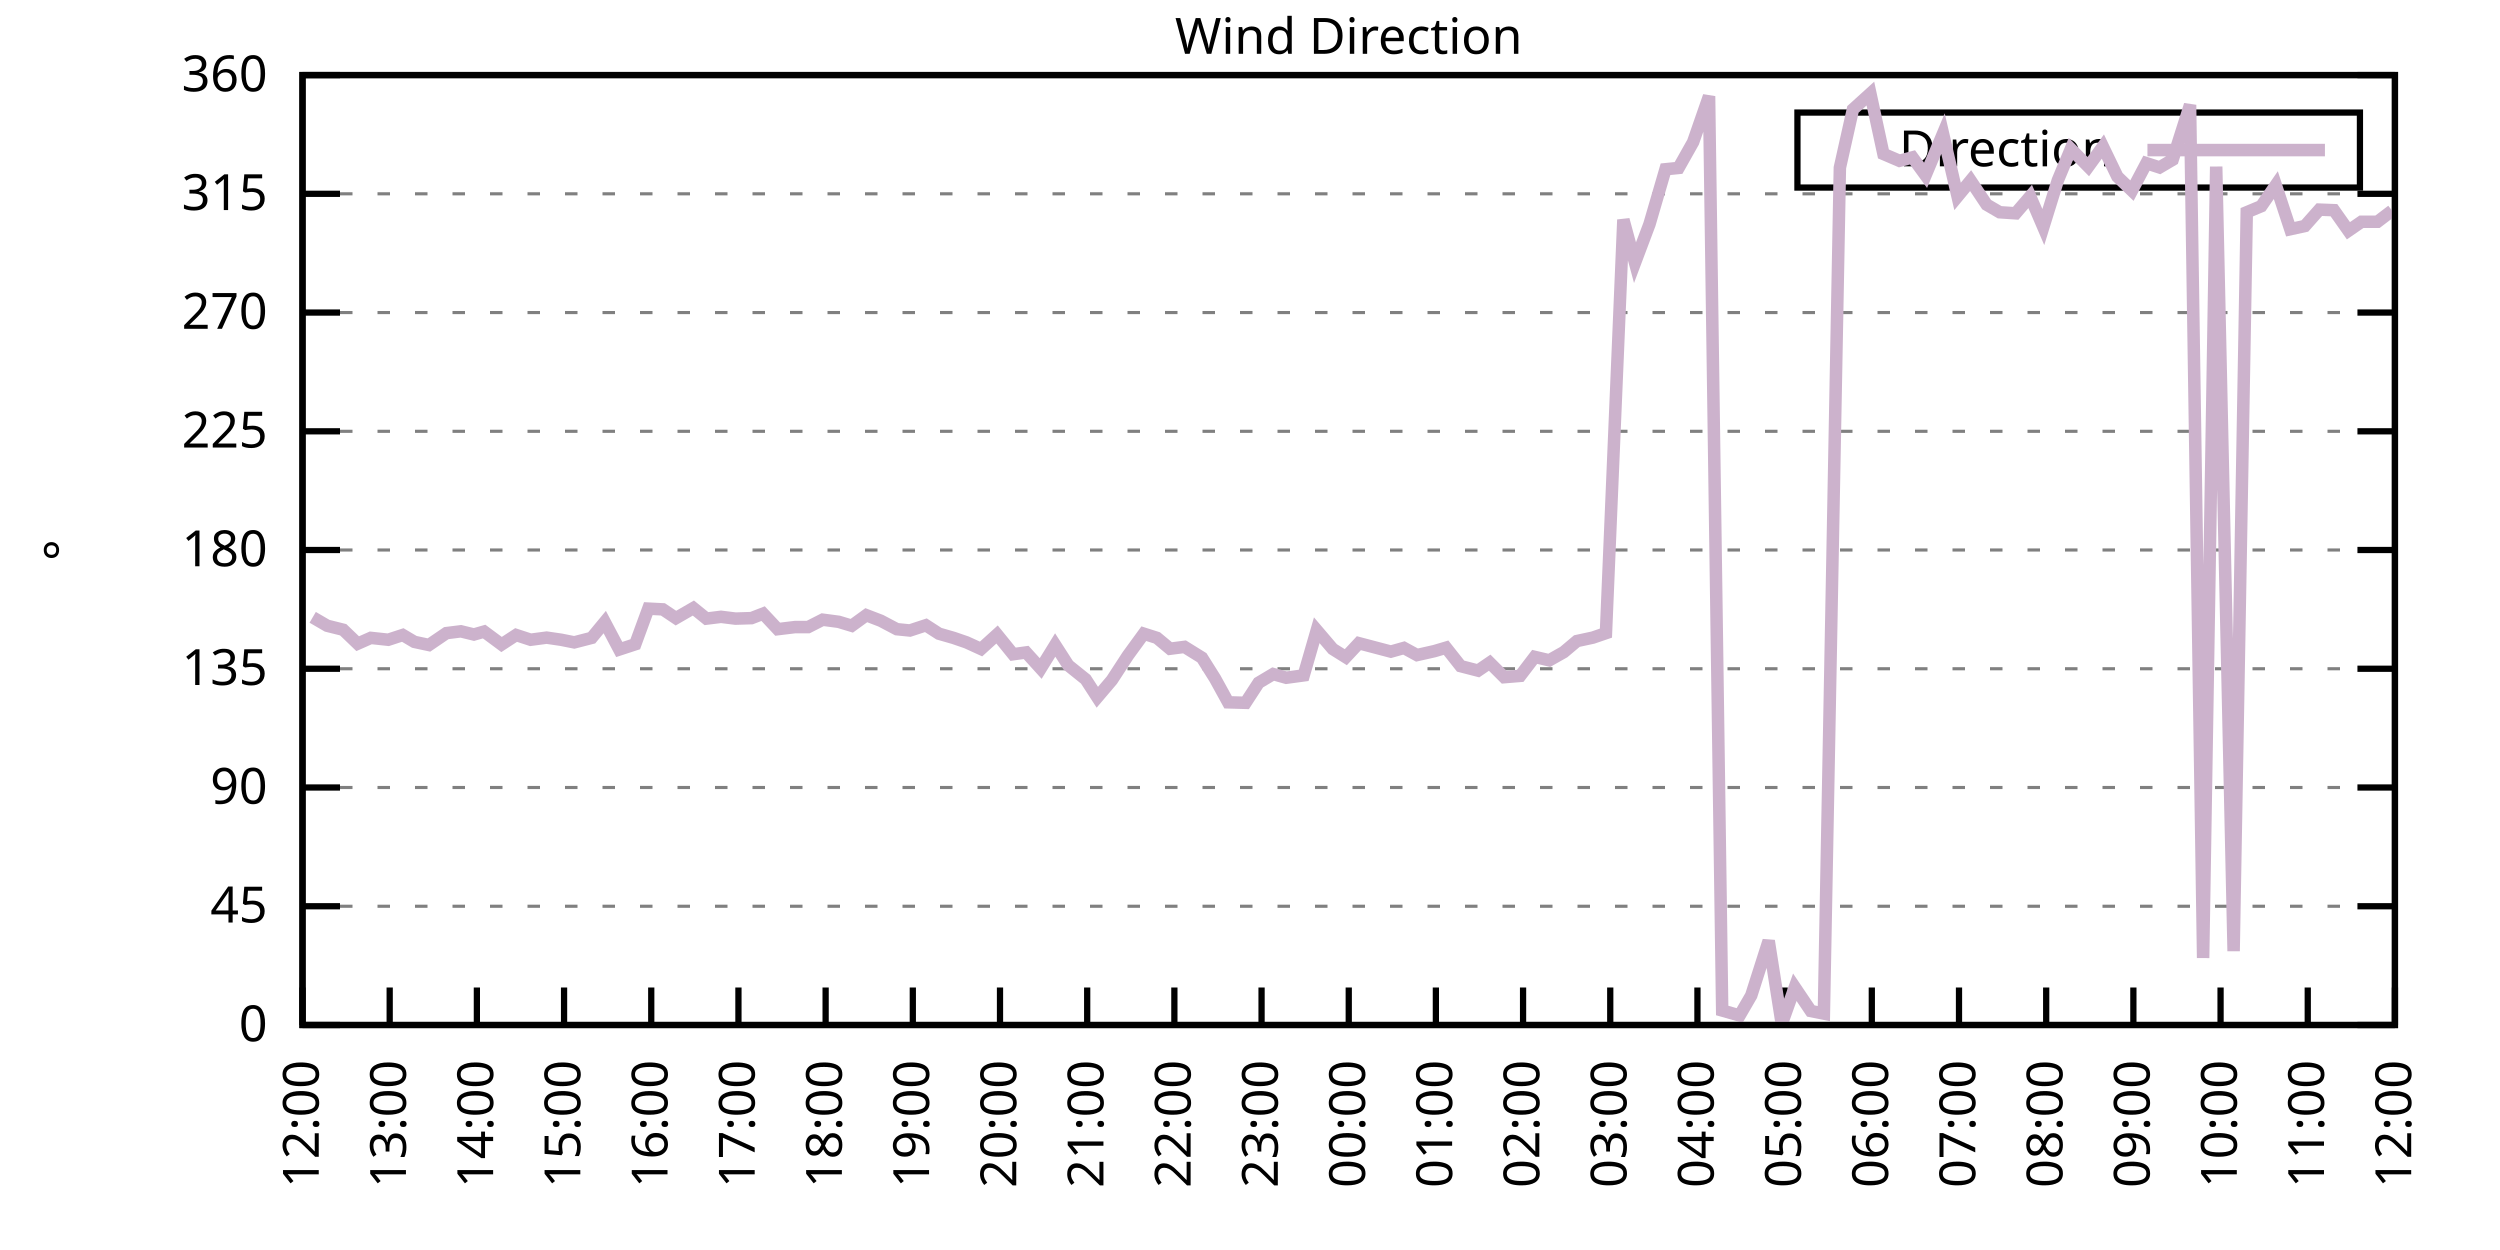
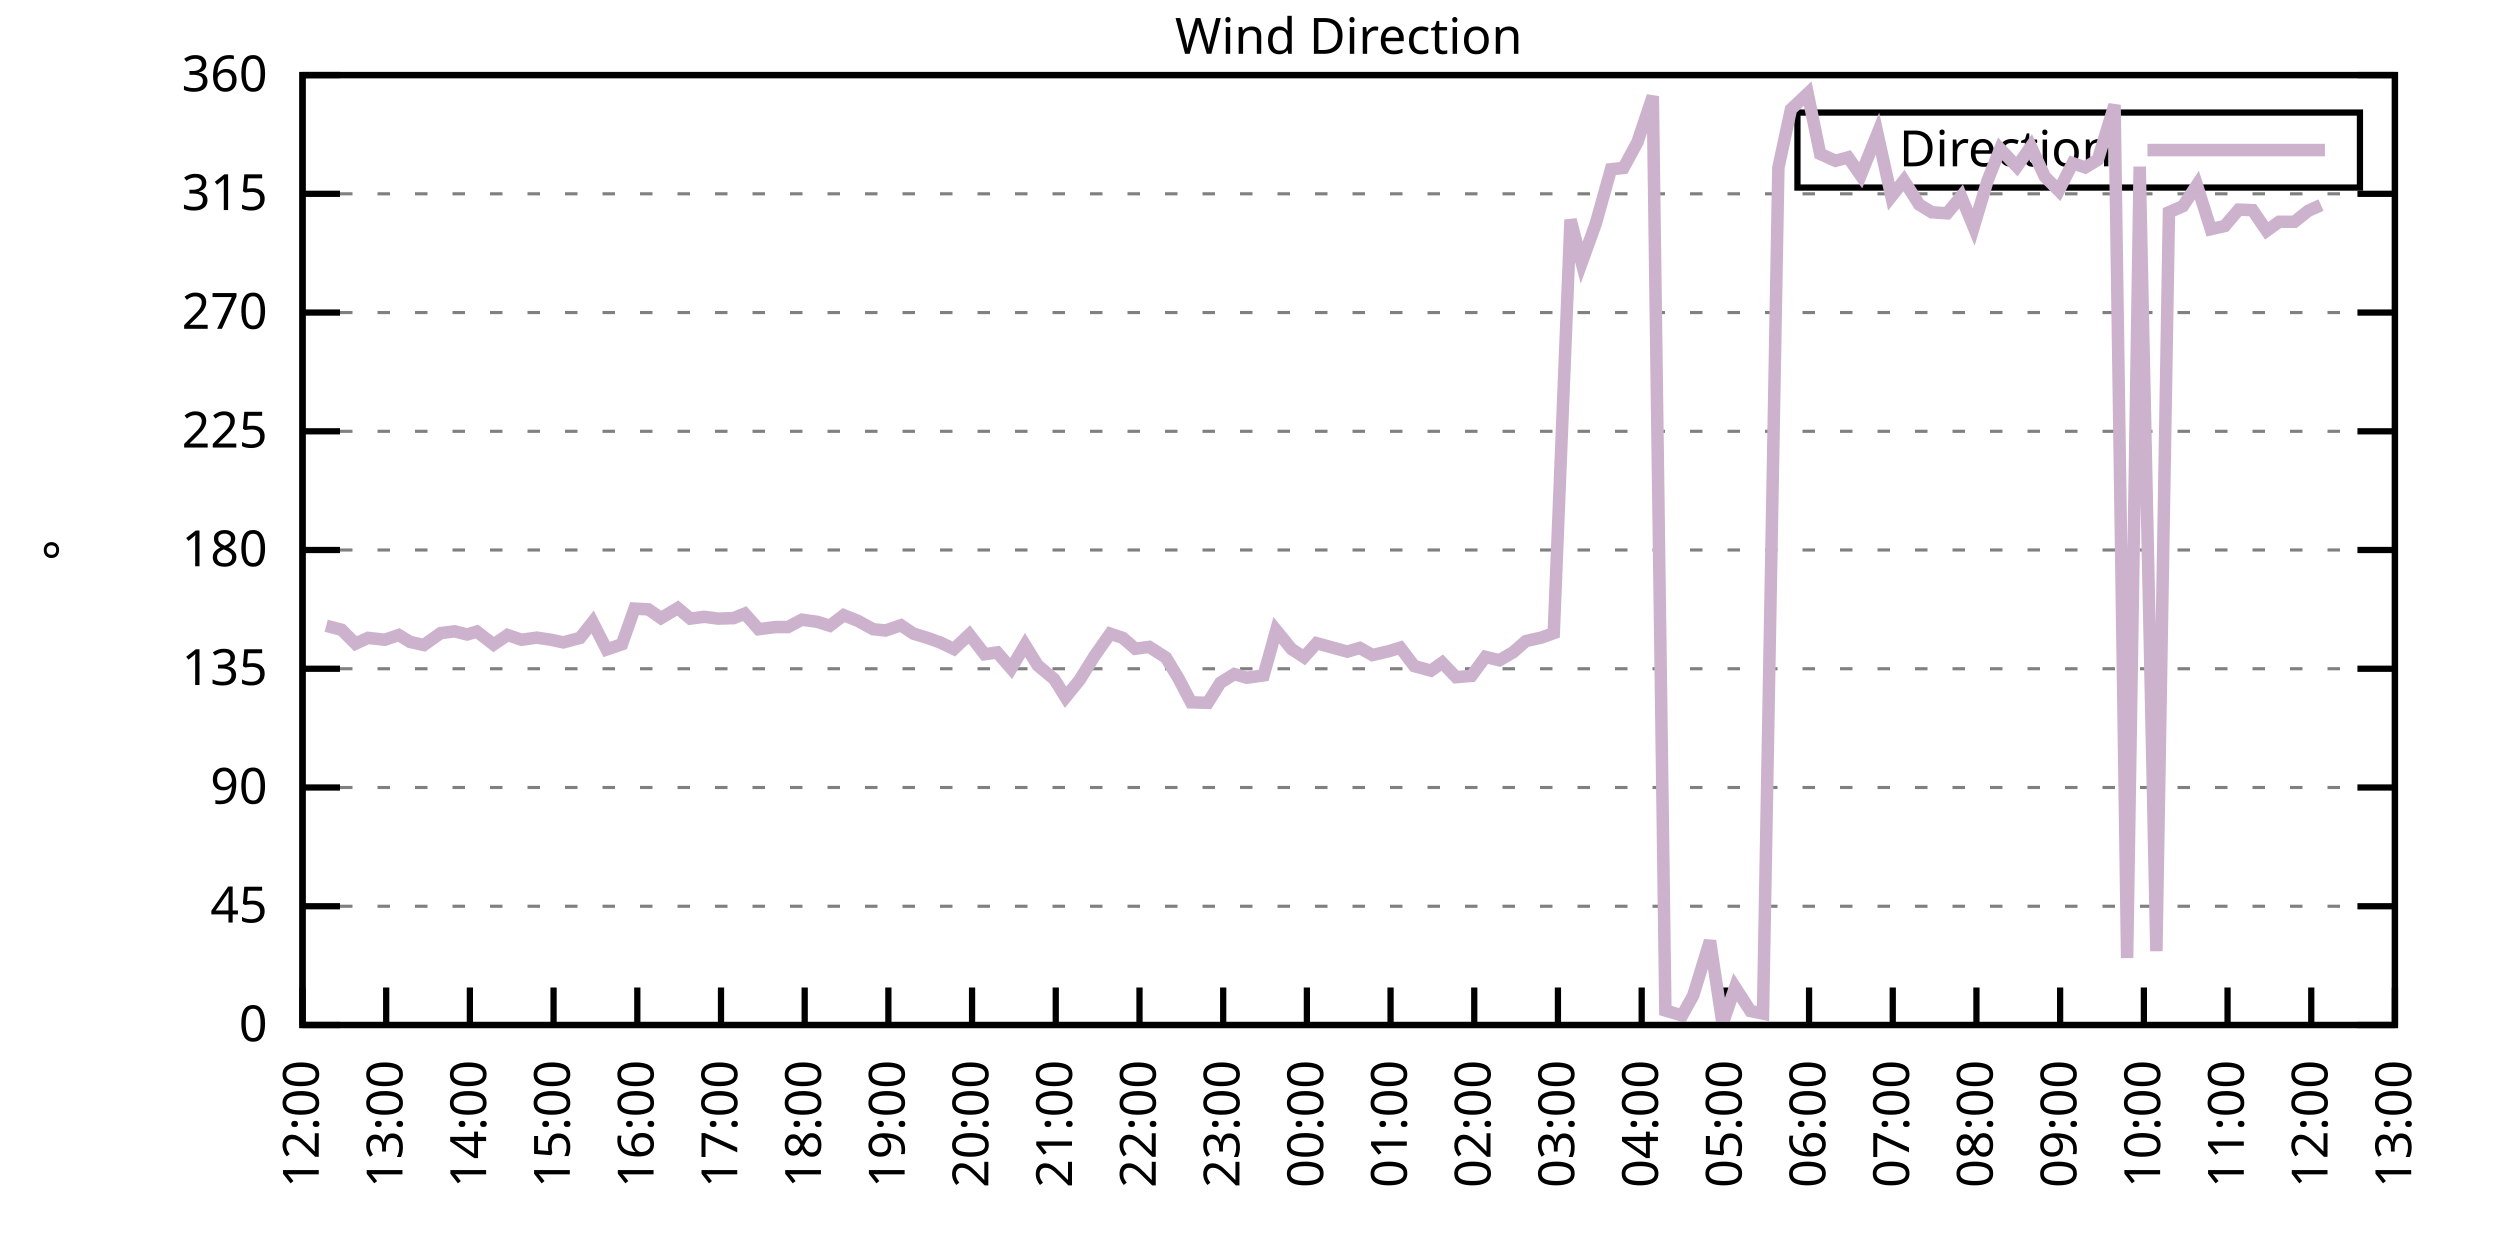
<svg xmlns="http://www.w3.org/2000/svg" xmlns:xlink="http://www.w3.org/1999/xlink" width="400" height="200" viewBox="0 0 400 200">
  <g id="gnuplot_canvas">
    <rect x="0" y="0" width="400" height="200" fill="none" />
    <defs>
      <circle id="gpDot" r="0.5" stroke-width="0.5" stroke="currentColor" />
      <path id="gpPt0" stroke-width="0.333" stroke="currentColor" d="M-1,0 h2 M0,-1 v2" />
      <path id="gpPt1" stroke-width="0.333" stroke="currentColor" d="M-1,-1 L1,1 M1,-1 L-1,1" />
      <path id="gpPt2" stroke-width="0.333" stroke="currentColor" d="M-1,0 L1,0 M0,-1 L0,1 M-1,-1 L1,1 M-1,1 L1,-1" />
      <rect id="gpPt3" stroke-width="0.333" stroke="currentColor" x="-1" y="-1" width="2" height="2" />
      <rect id="gpPt4" stroke-width="0.333" stroke="currentColor" fill="currentColor" x="-1" y="-1" width="2" height="2" />
      <circle id="gpPt5" stroke-width="0.333" stroke="currentColor" cx="0" cy="0" r="1" />
      <use xlink:href="#gpPt5" id="gpPt6" fill="currentColor" stroke="none" />
      <path id="gpPt7" stroke-width="0.333" stroke="currentColor" d="M0,-1.33 L-1.33,0.67 L1.33,0.67 z" />
      <use xlink:href="#gpPt7" id="gpPt8" fill="currentColor" stroke="none" />
      <use xlink:href="#gpPt7" id="gpPt9" stroke="currentColor" transform="rotate(180)" />
      <use xlink:href="#gpPt9" id="gpPt10" fill="currentColor" stroke="none" />
      <use xlink:href="#gpPt3" id="gpPt11" stroke="currentColor" transform="rotate(45)" />
      <use xlink:href="#gpPt11" id="gpPt12" fill="currentColor" stroke="none" />
      <path id="gpPt13" stroke-width="0.333" stroke="currentColor" d="M0,1.330 L1.265,0.411 L0.782,-1.067 L-0.782,-1.076 L-1.265,0.411 z" />
      <use xlink:href="#gpPt13" id="gpPt14" fill="currentColor" stroke="none" />
      <filter id="textbox" filterUnits="objectBoundingBox" x="0" y="0" height="1" width="1">
        <feFlood flood-color="white" flood-opacity="1" result="bgnd" />
        <feComposite in="SourceGraphic" in2="bgnd" operator="atop" />
      </filter>
      <filter id="greybox" filterUnits="objectBoundingBox" x="0" y="0" height="1" width="1">
        <feFlood flood-color="lightgrey" flood-opacity="1" result="grey" />
        <feComposite in="SourceGraphic" in2="grey" operator="atop" />
      </filter>
    </defs>
    <g fill="none" color="white" stroke="currentColor" stroke-width="1.00" stroke-linecap="butt" stroke-linejoin="miter">
</g>
    <g fill="none" color="black" stroke="currentColor" stroke-width="1.00" stroke-linecap="butt" stroke-linejoin="miter">
      <g stroke="none" shape-rendering="crispEdges">
        <polygon fill="rgb(255, 255, 255)" points="48.40,164.00 383.18,164.00 383.18,12.02 48.40,12.02 " />
      </g>
    </g>
    <g fill="none" color="black" stroke="currentColor" stroke-width="1.00" stroke-linecap="butt" stroke-linejoin="miter">
</g>
    <g fill="none" color="black" stroke="black" stroke-width="0.50" stroke-linecap="butt" stroke-linejoin="miter">
</g>
    <g fill="none" color="gray" stroke="currentColor" stroke-width="0.50" stroke-linecap="butt" stroke-linejoin="miter">
      <path stroke="gray" stroke-dasharray="2,4" class="gridline" d="M48.40,164.00 L383.19,164.00  " />
    </g>
    <g fill="none" color="gray" stroke="gray" stroke-width="1.00" stroke-linecap="butt" stroke-linejoin="miter">
</g>
    <g fill="none" color="black" stroke="currentColor" stroke-width="1.00" stroke-linecap="butt" stroke-linejoin="miter">
      <path stroke="black" d="M48.40,164.00 L54.40,164.00 M383.19,164.00 L377.19,164.00  " />
      <g transform="translate(42.80,166.60)" stroke="none" fill="black" font-family="Sans" font-size="8.00" text-anchor="end">
        <text>
          <tspan font-family="Sans"> 0</tspan>
        </text>
      </g>
    </g>
    <g fill="none" color="black" stroke="currentColor" stroke-width="1.00" stroke-linecap="butt" stroke-linejoin="miter">
</g>
    <g fill="none" color="black" stroke="black" stroke-width="0.50" stroke-linecap="butt" stroke-linejoin="miter">
</g>
    <g fill="none" color="gray" stroke="currentColor" stroke-width="0.50" stroke-linecap="butt" stroke-linejoin="miter">
      <path stroke="gray" stroke-dasharray="2,4" class="gridline" d="M48.40,145.00 L383.19,145.00  " />
    </g>
    <g fill="none" color="gray" stroke="gray" stroke-width="1.00" stroke-linecap="butt" stroke-linejoin="miter">
</g>
    <g fill="none" color="black" stroke="currentColor" stroke-width="1.00" stroke-linecap="butt" stroke-linejoin="miter">
      <path stroke="black" d="M48.40,145.00 L54.40,145.00 M383.19,145.00 L377.19,145.00  " />
      <g transform="translate(42.80,147.60)" stroke="none" fill="black" font-family="Sans" font-size="8.00" text-anchor="end">
        <text>
          <tspan font-family="Sans"> 45</tspan>
        </text>
      </g>
    </g>
    <g fill="none" color="black" stroke="currentColor" stroke-width="1.00" stroke-linecap="butt" stroke-linejoin="miter">
</g>
    <g fill="none" color="black" stroke="black" stroke-width="0.50" stroke-linecap="butt" stroke-linejoin="miter">
</g>
    <g fill="none" color="gray" stroke="currentColor" stroke-width="0.50" stroke-linecap="butt" stroke-linejoin="miter">
      <path stroke="gray" stroke-dasharray="2,4" class="gridline" d="M48.40,126.00 L383.19,126.00  " />
    </g>
    <g fill="none" color="gray" stroke="gray" stroke-width="1.00" stroke-linecap="butt" stroke-linejoin="miter">
</g>
    <g fill="none" color="black" stroke="currentColor" stroke-width="1.00" stroke-linecap="butt" stroke-linejoin="miter">
      <path stroke="black" d="M48.40,126.00 L54.40,126.00 M383.19,126.00 L377.19,126.00  " />
      <g transform="translate(42.80,128.60)" stroke="none" fill="black" font-family="Sans" font-size="8.00" text-anchor="end">
        <text>
          <tspan font-family="Sans"> 90</tspan>
        </text>
      </g>
    </g>
    <g fill="none" color="black" stroke="currentColor" stroke-width="1.00" stroke-linecap="butt" stroke-linejoin="miter">
</g>
    <g fill="none" color="black" stroke="black" stroke-width="0.50" stroke-linecap="butt" stroke-linejoin="miter">
</g>
    <g fill="none" color="gray" stroke="currentColor" stroke-width="0.50" stroke-linecap="butt" stroke-linejoin="miter">
      <path stroke="gray" stroke-dasharray="2,4" class="gridline" d="M48.40,107.00 L383.19,107.00  " />
    </g>
    <g fill="none" color="gray" stroke="gray" stroke-width="1.00" stroke-linecap="butt" stroke-linejoin="miter">
</g>
    <g fill="none" color="black" stroke="currentColor" stroke-width="1.00" stroke-linecap="butt" stroke-linejoin="miter">
      <path stroke="black" d="M48.40,107.00 L54.40,107.00 M383.19,107.00 L377.19,107.00  " />
      <g transform="translate(42.80,109.60)" stroke="none" fill="black" font-family="Sans" font-size="8.00" text-anchor="end">
        <text>
          <tspan font-family="Sans"> 135</tspan>
        </text>
      </g>
    </g>
    <g fill="none" color="black" stroke="currentColor" stroke-width="1.00" stroke-linecap="butt" stroke-linejoin="miter">
</g>
    <g fill="none" color="black" stroke="black" stroke-width="0.50" stroke-linecap="butt" stroke-linejoin="miter">
</g>
    <g fill="none" color="gray" stroke="currentColor" stroke-width="0.50" stroke-linecap="butt" stroke-linejoin="miter">
      <path stroke="gray" stroke-dasharray="2,4" class="gridline" d="M48.40,88.00 L383.19,88.00  " />
    </g>
    <g fill="none" color="gray" stroke="gray" stroke-width="1.00" stroke-linecap="butt" stroke-linejoin="miter">
</g>
    <g fill="none" color="black" stroke="currentColor" stroke-width="1.00" stroke-linecap="butt" stroke-linejoin="miter">
      <path stroke="black" d="M48.40,88.00 L54.40,88.00 M383.19,88.00 L377.19,88.00  " />
      <g transform="translate(42.80,90.60)" stroke="none" fill="black" font-family="Sans" font-size="8.00" text-anchor="end">
        <text>
          <tspan font-family="Sans"> 180</tspan>
        </text>
      </g>
    </g>
    <g fill="none" color="black" stroke="currentColor" stroke-width="1.00" stroke-linecap="butt" stroke-linejoin="miter">
</g>
    <g fill="none" color="black" stroke="black" stroke-width="0.50" stroke-linecap="butt" stroke-linejoin="miter">
</g>
    <g fill="none" color="gray" stroke="currentColor" stroke-width="0.50" stroke-linecap="butt" stroke-linejoin="miter">
      <path stroke="gray" stroke-dasharray="2,4" class="gridline" d="M48.40,69.01 L383.19,69.01  " />
    </g>
    <g fill="none" color="gray" stroke="gray" stroke-width="1.00" stroke-linecap="butt" stroke-linejoin="miter">
</g>
    <g fill="none" color="black" stroke="currentColor" stroke-width="1.00" stroke-linecap="butt" stroke-linejoin="miter">
      <path stroke="black" d="M48.40,69.01 L54.40,69.01 M383.19,69.01 L377.19,69.01  " />
      <g transform="translate(42.80,71.61)" stroke="none" fill="black" font-family="Sans" font-size="8.00" text-anchor="end">
        <text>
          <tspan font-family="Sans"> 225</tspan>
        </text>
      </g>
    </g>
    <g fill="none" color="black" stroke="currentColor" stroke-width="1.00" stroke-linecap="butt" stroke-linejoin="miter">
</g>
    <g fill="none" color="black" stroke="black" stroke-width="0.50" stroke-linecap="butt" stroke-linejoin="miter">
</g>
    <g fill="none" color="gray" stroke="currentColor" stroke-width="0.50" stroke-linecap="butt" stroke-linejoin="miter">
      <path stroke="gray" stroke-dasharray="2,4" class="gridline" d="M48.40,50.01 L383.19,50.01  " />
    </g>
    <g fill="none" color="gray" stroke="gray" stroke-width="1.00" stroke-linecap="butt" stroke-linejoin="miter">
</g>
    <g fill="none" color="black" stroke="currentColor" stroke-width="1.00" stroke-linecap="butt" stroke-linejoin="miter">
      <path stroke="black" d="M48.40,50.01 L54.40,50.01 M383.19,50.01 L377.19,50.01  " />
      <g transform="translate(42.80,52.61)" stroke="none" fill="black" font-family="Sans" font-size="8.00" text-anchor="end">
        <text>
          <tspan font-family="Sans"> 270</tspan>
        </text>
      </g>
    </g>
    <g fill="none" color="black" stroke="currentColor" stroke-width="1.00" stroke-linecap="butt" stroke-linejoin="miter">
</g>
    <g fill="none" color="black" stroke="black" stroke-width="0.50" stroke-linecap="butt" stroke-linejoin="miter">
</g>
    <g fill="none" color="gray" stroke="currentColor" stroke-width="0.50" stroke-linecap="butt" stroke-linejoin="miter">
      <path stroke="gray" stroke-dasharray="2,4" class="gridline" d="M48.40,31.01 L383.19,31.01  " />
    </g>
    <g fill="none" color="gray" stroke="gray" stroke-width="1.00" stroke-linecap="butt" stroke-linejoin="miter">
</g>
    <g fill="none" color="black" stroke="currentColor" stroke-width="1.00" stroke-linecap="butt" stroke-linejoin="miter">
      <path stroke="black" d="M48.40,31.01 L54.40,31.01 M383.19,31.01 L377.19,31.01  " />
      <g transform="translate(42.80,33.61)" stroke="none" fill="black" font-family="Sans" font-size="8.00" text-anchor="end">
        <text>
          <tspan font-family="Sans"> 315</tspan>
        </text>
      </g>
    </g>
    <g fill="none" color="black" stroke="currentColor" stroke-width="1.00" stroke-linecap="butt" stroke-linejoin="miter">
</g>
    <g fill="none" color="black" stroke="black" stroke-width="0.50" stroke-linecap="butt" stroke-linejoin="miter">
</g>
    <g fill="none" color="gray" stroke="currentColor" stroke-width="0.50" stroke-linecap="butt" stroke-linejoin="miter">
      <path stroke="gray" stroke-dasharray="2,4" class="gridline" d="M48.40,12.01 L383.19,12.01  " />
    </g>
    <g fill="none" color="gray" stroke="gray" stroke-width="1.00" stroke-linecap="butt" stroke-linejoin="miter">
</g>
    <g fill="none" color="black" stroke="currentColor" stroke-width="1.00" stroke-linecap="butt" stroke-linejoin="miter">
      <path stroke="black" d="M48.40,12.01 L54.40,12.01 M383.19,12.01 L377.19,12.01  " />
      <g transform="translate(42.80,14.61)" stroke="none" fill="black" font-family="Sans" font-size="8.00" text-anchor="end">
        <text>
          <tspan font-family="Sans"> 360</tspan>
        </text>
      </g>
    </g>
    <g fill="none" color="black" stroke="currentColor" stroke-width="1.00" stroke-linecap="butt" stroke-linejoin="miter">
      <path stroke="black" d="M48.40,164.00 L48.40,158.00  " />
      <g transform="translate(51.00,169.60) rotate(270.00)" stroke="none" fill="black" font-family="Sans" font-size="8.00" text-anchor="end">
        <text>
          <tspan font-family="Sans">12:00</tspan>
        </text>
      </g>
    </g>
    <g fill="none" color="black" stroke="currentColor" stroke-width="1.00" stroke-linecap="butt" stroke-linejoin="miter">
-       <path stroke="black" d="M62.35,164.00 L62.35,158.00  " />
-       <g transform="translate(64.95,169.60) rotate(270.00)" stroke="none" fill="black" font-family="Sans" font-size="8.00" text-anchor="end">
+       <path stroke="black" d="M61.79,164.00 L61.79,158.00  " />
+       <g transform="translate(64.39,169.60) rotate(270.00)" stroke="none" fill="black" font-family="Sans" font-size="8.00" text-anchor="end">
        <text>
          <tspan font-family="Sans">13:00</tspan>
        </text>
      </g>
    </g>
    <g fill="none" color="black" stroke="currentColor" stroke-width="1.00" stroke-linecap="butt" stroke-linejoin="miter">
-       <path stroke="black" d="M76.30,164.00 L76.30,158.00  " />
-       <g transform="translate(78.90,169.60) rotate(270.00)" stroke="none" fill="black" font-family="Sans" font-size="8.00" text-anchor="end">
+       <path stroke="black" d="M75.18,164.00 L75.18,158.00  " />
+       <g transform="translate(77.78,169.60) rotate(270.00)" stroke="none" fill="black" font-family="Sans" font-size="8.00" text-anchor="end">
        <text>
          <tspan font-family="Sans">14:00</tspan>
        </text>
      </g>
    </g>
    <g fill="none" color="black" stroke="currentColor" stroke-width="1.00" stroke-linecap="butt" stroke-linejoin="miter">
-       <path stroke="black" d="M90.25,164.00 L90.25,158.00  " />
-       <g transform="translate(92.85,169.60) rotate(270.00)" stroke="none" fill="black" font-family="Sans" font-size="8.00" text-anchor="end">
+       <path stroke="black" d="M88.57,164.00 L88.57,158.00  " />
+       <g transform="translate(91.17,169.60) rotate(270.00)" stroke="none" fill="black" font-family="Sans" font-size="8.00" text-anchor="end">
        <text>
          <tspan font-family="Sans">15:00</tspan>
        </text>
      </g>
    </g>
    <g fill="none" color="black" stroke="currentColor" stroke-width="1.00" stroke-linecap="butt" stroke-linejoin="miter">
-       <path stroke="black" d="M104.20,164.00 L104.20,158.00  " />
-       <g transform="translate(106.80,169.60) rotate(270.00)" stroke="none" fill="black" font-family="Sans" font-size="8.00" text-anchor="end">
+       <path stroke="black" d="M101.97,164.00 L101.97,158.00  " />
+       <g transform="translate(104.57,169.60) rotate(270.00)" stroke="none" fill="black" font-family="Sans" font-size="8.00" text-anchor="end">
        <text>
          <tspan font-family="Sans">16:00</tspan>
        </text>
      </g>
    </g>
    <g fill="none" color="black" stroke="currentColor" stroke-width="1.00" stroke-linecap="butt" stroke-linejoin="miter">
-       <path stroke="black" d="M118.15,164.00 L118.15,158.00  " />
-       <g transform="translate(120.75,169.60) rotate(270.00)" stroke="none" fill="black" font-family="Sans" font-size="8.00" text-anchor="end">
+       <path stroke="black" d="M115.36,164.00 L115.36,158.00  " />
+       <g transform="translate(117.96,169.60) rotate(270.00)" stroke="none" fill="black" font-family="Sans" font-size="8.00" text-anchor="end">
        <text>
          <tspan font-family="Sans">17:00</tspan>
        </text>
      </g>
    </g>
    <g fill="none" color="black" stroke="currentColor" stroke-width="1.00" stroke-linecap="butt" stroke-linejoin="miter">
-       <path stroke="black" d="M132.10,164.00 L132.10,158.00  " />
-       <g transform="translate(134.70,169.60) rotate(270.00)" stroke="none" fill="black" font-family="Sans" font-size="8.00" text-anchor="end">
+       <path stroke="black" d="M128.75,164.00 L128.75,158.00  " />
+       <g transform="translate(131.35,169.60) rotate(270.00)" stroke="none" fill="black" font-family="Sans" font-size="8.00" text-anchor="end">
        <text>
          <tspan font-family="Sans">18:00</tspan>
        </text>
      </g>
    </g>
    <g fill="none" color="black" stroke="currentColor" stroke-width="1.00" stroke-linecap="butt" stroke-linejoin="miter">
-       <path stroke="black" d="M146.05,164.00 L146.05,158.00  " />
-       <g transform="translate(148.65,169.60) rotate(270.00)" stroke="none" fill="black" font-family="Sans" font-size="8.00" text-anchor="end">
+       <path stroke="black" d="M142.14,164.00 L142.14,158.00  " />
+       <g transform="translate(144.74,169.60) rotate(270.00)" stroke="none" fill="black" font-family="Sans" font-size="8.00" text-anchor="end">
        <text>
          <tspan font-family="Sans">19:00</tspan>
        </text>
      </g>
    </g>
    <g fill="none" color="black" stroke="currentColor" stroke-width="1.00" stroke-linecap="butt" stroke-linejoin="miter">
-       <path stroke="black" d="M160.00,164.00 L160.00,158.00  " />
-       <g transform="translate(162.60,169.60) rotate(270.00)" stroke="none" fill="black" font-family="Sans" font-size="8.00" text-anchor="end">
+       <path stroke="black" d="M155.53,164.00 L155.53,158.00  " />
+       <g transform="translate(158.13,169.60) rotate(270.00)" stroke="none" fill="black" font-family="Sans" font-size="8.00" text-anchor="end">
        <text>
          <tspan font-family="Sans">20:00</tspan>
        </text>
      </g>
    </g>
    <g fill="none" color="black" stroke="currentColor" stroke-width="1.00" stroke-linecap="butt" stroke-linejoin="miter">
-       <path stroke="black" d="M173.95,164.00 L173.95,158.00  " />
-       <g transform="translate(176.55,169.60) rotate(270.00)" stroke="none" fill="black" font-family="Sans" font-size="8.00" text-anchor="end">
+       <path stroke="black" d="M168.92,164.00 L168.92,158.00  " />
+       <g transform="translate(171.52,169.60) rotate(270.00)" stroke="none" fill="black" font-family="Sans" font-size="8.00" text-anchor="end">
        <text>
          <tspan font-family="Sans">21:00</tspan>
        </text>
      </g>
    </g>
    <g fill="none" color="black" stroke="currentColor" stroke-width="1.00" stroke-linecap="butt" stroke-linejoin="miter">
-       <path stroke="black" d="M187.90,164.00 L187.90,158.00  " />
-       <g transform="translate(190.50,169.60) rotate(270.00)" stroke="none" fill="black" font-family="Sans" font-size="8.00" text-anchor="end">
+       <path stroke="black" d="M182.32,164.00 L182.32,158.00  " />
+       <g transform="translate(184.92,169.60) rotate(270.00)" stroke="none" fill="black" font-family="Sans" font-size="8.00" text-anchor="end">
        <text>
          <tspan font-family="Sans">22:00</tspan>
        </text>
      </g>
    </g>
    <g fill="none" color="black" stroke="currentColor" stroke-width="1.00" stroke-linecap="butt" stroke-linejoin="miter">
-       <path stroke="black" d="M201.85,164.00 L201.85,158.00  " />
-       <g transform="translate(204.45,169.60) rotate(270.00)" stroke="none" fill="black" font-family="Sans" font-size="8.00" text-anchor="end">
+       <path stroke="black" d="M195.71,164.00 L195.71,158.00  " />
+       <g transform="translate(198.31,169.60) rotate(270.00)" stroke="none" fill="black" font-family="Sans" font-size="8.00" text-anchor="end">
        <text>
          <tspan font-family="Sans">23:00</tspan>
        </text>
      </g>
    </g>
    <g fill="none" color="black" stroke="currentColor" stroke-width="1.00" stroke-linecap="butt" stroke-linejoin="miter">
-       <path stroke="black" d="M215.80,164.00 L215.80,158.00  " />
-       <g transform="translate(218.40,169.60) rotate(270.00)" stroke="none" fill="black" font-family="Sans" font-size="8.00" text-anchor="end">
+       <path stroke="black" d="M209.10,164.00 L209.10,158.00  " />
+       <g transform="translate(211.70,169.60) rotate(270.00)" stroke="none" fill="black" font-family="Sans" font-size="8.00" text-anchor="end">
        <text>
          <tspan font-family="Sans">00:00</tspan>
        </text>
      </g>
    </g>
    <g fill="none" color="black" stroke="currentColor" stroke-width="1.00" stroke-linecap="butt" stroke-linejoin="miter">
-       <path stroke="black" d="M229.74,164.00 L229.74,158.00  " />
-       <g transform="translate(232.34,169.60) rotate(270.00)" stroke="none" fill="black" font-family="Sans" font-size="8.00" text-anchor="end">
+       <path stroke="black" d="M222.49,164.00 L222.49,158.00  " />
+       <g transform="translate(225.09,169.60) rotate(270.00)" stroke="none" fill="black" font-family="Sans" font-size="8.00" text-anchor="end">
        <text>
          <tspan font-family="Sans">01:00</tspan>
        </text>
      </g>
    </g>
    <g fill="none" color="black" stroke="currentColor" stroke-width="1.00" stroke-linecap="butt" stroke-linejoin="miter">
-       <path stroke="black" d="M243.69,164.00 L243.69,158.00  " />
-       <g transform="translate(246.29,169.60) rotate(270.00)" stroke="none" fill="black" font-family="Sans" font-size="8.00" text-anchor="end">
+       <path stroke="black" d="M235.88,164.00 L235.88,158.00  " />
+       <g transform="translate(238.48,169.60) rotate(270.00)" stroke="none" fill="black" font-family="Sans" font-size="8.00" text-anchor="end">
        <text>
          <tspan font-family="Sans">02:00</tspan>
        </text>
      </g>
    </g>
    <g fill="none" color="black" stroke="currentColor" stroke-width="1.00" stroke-linecap="butt" stroke-linejoin="miter">
-       <path stroke="black" d="M257.64,164.00 L257.64,158.00  " />
-       <g transform="translate(260.24,169.60) rotate(270.00)" stroke="none" fill="black" font-family="Sans" font-size="8.00" text-anchor="end">
+       <path stroke="black" d="M249.27,164.00 L249.27,158.00  " />
+       <g transform="translate(251.87,169.60) rotate(270.00)" stroke="none" fill="black" font-family="Sans" font-size="8.00" text-anchor="end">
        <text>
          <tspan font-family="Sans">03:00</tspan>
        </text>
      </g>
    </g>
    <g fill="none" color="black" stroke="currentColor" stroke-width="1.00" stroke-linecap="butt" stroke-linejoin="miter">
-       <path stroke="black" d="M271.59,164.00 L271.59,158.00  " />
-       <g transform="translate(274.19,169.60) rotate(270.00)" stroke="none" fill="black" font-family="Sans" font-size="8.00" text-anchor="end">
+       <path stroke="black" d="M262.67,164.00 L262.67,158.00  " />
+       <g transform="translate(265.27,169.60) rotate(270.00)" stroke="none" fill="black" font-family="Sans" font-size="8.00" text-anchor="end">
        <text>
          <tspan font-family="Sans">04:00</tspan>
        </text>
      </g>
    </g>
    <g fill="none" color="black" stroke="currentColor" stroke-width="1.00" stroke-linecap="butt" stroke-linejoin="miter">
-       <path stroke="black" d="M285.54,164.00 L285.54,158.00  " />
-       <g transform="translate(288.14,169.60) rotate(270.00)" stroke="none" fill="black" font-family="Sans" font-size="8.00" text-anchor="end">
+       <path stroke="black" d="M276.06,164.00 L276.06,158.00  " />
+       <g transform="translate(278.66,169.60) rotate(270.00)" stroke="none" fill="black" font-family="Sans" font-size="8.00" text-anchor="end">
        <text>
          <tspan font-family="Sans">05:00</tspan>
        </text>
      </g>
    </g>
    <g fill="none" color="black" stroke="currentColor" stroke-width="1.00" stroke-linecap="butt" stroke-linejoin="miter">
-       <path stroke="black" d="M299.49,164.00 L299.49,158.00  " />
-       <g transform="translate(302.09,169.60) rotate(270.00)" stroke="none" fill="black" font-family="Sans" font-size="8.00" text-anchor="end">
+       <path stroke="black" d="M289.45,164.00 L289.45,158.00  " />
+       <g transform="translate(292.05,169.60) rotate(270.00)" stroke="none" fill="black" font-family="Sans" font-size="8.00" text-anchor="end">
        <text>
          <tspan font-family="Sans">06:00</tspan>
        </text>
      </g>
    </g>
    <g fill="none" color="black" stroke="currentColor" stroke-width="1.00" stroke-linecap="butt" stroke-linejoin="miter">
-       <path stroke="black" d="M313.44,164.00 L313.44,158.00  " />
-       <g transform="translate(316.04,169.60) rotate(270.00)" stroke="none" fill="black" font-family="Sans" font-size="8.00" text-anchor="end">
+       <path stroke="black" d="M302.84,164.00 L302.84,158.00  " />
+       <g transform="translate(305.44,169.60) rotate(270.00)" stroke="none" fill="black" font-family="Sans" font-size="8.00" text-anchor="end">
        <text>
          <tspan font-family="Sans">07:00</tspan>
        </text>
      </g>
    </g>
    <g fill="none" color="black" stroke="currentColor" stroke-width="1.00" stroke-linecap="butt" stroke-linejoin="miter">
-       <path stroke="black" d="M327.39,164.00 L327.39,158.00  " />
-       <g transform="translate(329.99,169.60) rotate(270.00)" stroke="none" fill="black" font-family="Sans" font-size="8.00" text-anchor="end">
+       <path stroke="black" d="M316.23,164.00 L316.23,158.00  " />
+       <g transform="translate(318.83,169.60) rotate(270.00)" stroke="none" fill="black" font-family="Sans" font-size="8.00" text-anchor="end">
        <text>
          <tspan font-family="Sans">08:00</tspan>
        </text>
      </g>
    </g>
    <g fill="none" color="black" stroke="currentColor" stroke-width="1.00" stroke-linecap="butt" stroke-linejoin="miter">
-       <path stroke="black" d="M341.34,164.00 L341.34,158.00  " />
-       <g transform="translate(343.94,169.60) rotate(270.00)" stroke="none" fill="black" font-family="Sans" font-size="8.00" text-anchor="end">
+       <path stroke="black" d="M329.62,164.00 L329.62,158.00  " />
+       <g transform="translate(332.22,169.60) rotate(270.00)" stroke="none" fill="black" font-family="Sans" font-size="8.00" text-anchor="end">
        <text>
          <tspan font-family="Sans">09:00</tspan>
        </text>
      </g>
    </g>
    <g fill="none" color="black" stroke="currentColor" stroke-width="1.00" stroke-linecap="butt" stroke-linejoin="miter">
-       <path stroke="black" d="M355.29,164.00 L355.29,158.00  " />
-       <g transform="translate(357.89,169.60) rotate(270.00)" stroke="none" fill="black" font-family="Sans" font-size="8.00" text-anchor="end">
+       <path stroke="black" d="M343.02,164.00 L343.02,158.00  " />
+       <g transform="translate(345.62,169.60) rotate(270.00)" stroke="none" fill="black" font-family="Sans" font-size="8.00" text-anchor="end">
        <text>
          <tspan font-family="Sans">10:00</tspan>
        </text>
      </g>
    </g>
    <g fill="none" color="black" stroke="currentColor" stroke-width="1.00" stroke-linecap="butt" stroke-linejoin="miter">
-       <path stroke="black" d="M369.24,164.00 L369.24,158.00  " />
-       <g transform="translate(371.84,169.60) rotate(270.00)" stroke="none" fill="black" font-family="Sans" font-size="8.00" text-anchor="end">
+       <path stroke="black" d="M356.41,164.00 L356.41,158.00  " />
+       <g transform="translate(359.01,169.60) rotate(270.00)" stroke="none" fill="black" font-family="Sans" font-size="8.00" text-anchor="end">
        <text>
          <tspan font-family="Sans">11:00</tspan>
+         </text>
+       </g>
+     </g>
+     <g fill="none" color="black" stroke="currentColor" stroke-width="1.00" stroke-linecap="butt" stroke-linejoin="miter">
+       <path stroke="black" d="M369.80,164.00 L369.80,158.00  " />
+       <g transform="translate(372.40,169.60) rotate(270.00)" stroke="none" fill="black" font-family="Sans" font-size="8.00" text-anchor="end">
+         <text>
+           <tspan font-family="Sans">12:00</tspan>
        </text>
      </g>
    </g>
    <g fill="none" color="black" stroke="currentColor" stroke-width="1.00" stroke-linecap="butt" stroke-linejoin="miter">
      <path stroke="black" d="M383.19,164.00 L383.19,158.00  " />
      <g transform="translate(385.79,169.60) rotate(270.00)" stroke="none" fill="black" font-family="Sans" font-size="8.00" text-anchor="end">
        <text>
-           <tspan font-family="Sans">12:00</tspan>
+           <tspan font-family="Sans">13:00</tspan>
        </text>
      </g>
    </g>
    <g fill="none" color="black" stroke="currentColor" stroke-width="1.00" stroke-linecap="butt" stroke-linejoin="miter">
</g>
    <g fill="none" color="black" stroke="currentColor" stroke-width="1.00" stroke-linecap="butt" stroke-linejoin="miter">
      <path stroke="black" d="M48.40,12.01 L48.40,164.00 L383.19,164.00 L383.19,12.01 L48.40,12.01 Z  " />
    </g>
    <g fill="none" color="black" stroke="currentColor" stroke-width="1.00" stroke-linecap="butt" stroke-linejoin="miter">
</g>
    <g fill="none" color="black" stroke="currentColor" stroke-width="1.00" stroke-linecap="butt" stroke-linejoin="miter">
      <path stroke="black" d="M287.59,30.01 L287.59,18.01 L377.59,18.01 L377.59,30.01 L287.59,30.01 Z  " />
    </g>
    <g id="Wind_direction_plot_1">
      <g fill="none" color="white" stroke="black" stroke-width="2.00" stroke-linecap="butt" stroke-linejoin="miter">
</g>
      <g fill="none" color="black" stroke="currentColor" stroke-width="2.00" stroke-linecap="butt" stroke-linejoin="miter">
        <g transform="translate(337.99,26.61)" stroke="none" fill="black" font-family="Sans" font-size="8.00" text-anchor="end">
          <text>
            <tspan font-family="Sans">Direction</tspan>
          </text>
        </g>
      </g>
      <g fill="none" color="black" stroke="currentColor" stroke-width="2.00" stroke-linecap="butt" stroke-linejoin="miter">
-         <path stroke="rgb(204, 178, 204)" d="M343.59,24.01 L371.99,24.01 M50.03,98.77 L52.35,100.12 L54.91,100.76 L57.23,102.99 L59.33,102.06 L62.12,102.36   L64.44,101.60 L66.30,102.70 L68.63,103.20 L71.42,101.30 L73.74,101.01 L75.83,101.52 L77.46,101.05 L80.25,103.12   L82.58,101.60 L84.90,102.36 L87.46,102.02 L89.78,102.36 L91.88,102.78 L94.67,102.06 L96.76,99.53 L99.08,103.92   L101.64,103.08 L103.73,97.38 L106.06,97.50 L108.15,98.90 L110.94,97.29 L113.03,98.98 L115.36,98.69 L117.68,98.98   L120.24,98.90 L122.10,98.18 L124.43,100.67 L127.22,100.33 L129.31,100.33 L131.63,99.15 L134.19,99.49 L136.28,100.12   L138.61,98.43 L140.93,99.32 L143.49,100.67 L145.58,100.88 L148.14,100.04 L150.23,101.39 L152.56,102.06 L154.65,102.78   L156.97,103.84 L159.53,101.52 L162.09,104.68 L164.18,104.39 L166.51,106.96 L168.83,103.20 L170.92,106.45 L173.71,108.69   L175.57,111.56 L177.90,108.82 L180.46,104.89 L183.01,101.39 L185.11,102.06 L187.20,103.80 L189.52,103.50 L192.31,105.23   L194.41,108.57 L196.50,112.37 L199.29,112.45 L201.38,109.24 L203.71,107.85 L205.80,108.44 L208.59,108.06 L210.68,100.84   L213.24,103.84 L215.33,105.15 L217.42,102.91 L222.54,104.26 L224.63,103.67 L226.72,104.81 L229.51,104.18 L231.37,103.63   L233.70,106.58 L236.49,107.30 L238.35,106.03 L240.67,108.35 L243.23,108.14 L245.55,105.10 L247.88,105.65 L250.20,104.34   L252.30,102.57 L254.85,102.02 L256.95,101.30 L259.74,35.15 L261.60,42.03 L263.92,35.86 L266.48,27.08 L268.57,26.87   L270.90,22.73 L273.45,15.39 L275.55,161.68 L278.34,162.48 L280.20,159.27 L282.99,150.53 L285.08,163.83 L287.17,157.96   L289.73,161.76 L291.82,162.18 L294.38,26.83 L296.47,17.50 L299.26,14.97 L301.35,24.63 L303.91,25.73 L306.00,25.18   L308.09,28.05 L310.88,21.38 L313.21,31.43 L315.30,28.90 L317.86,32.74 L319.95,33.96 L322.51,34.13 L324.83,31.43   L326.93,36.33 L329.25,28.86 L331.34,23.83 L334.13,26.66 L336.46,23.45 L338.78,28.26 L341.11,30.50 L343.43,26.11   L345.53,26.79 L347.62,25.56 L350.41,16.78 L352.50,153.28 L354.59,26.66 L357.38,152.18 L359.48,33.96 L361.80,32.99   L364.13,29.62 L366.45,36.67 L368.78,36.16 L371.10,33.54 L373.43,33.63 L375.75,36.92 L377.84,35.48 L380.40,35.48   L382.73,33.71  " />
+         <path stroke="rgb(204, 178, 204)" d="M343.59,24.01 L371.99,24.01 M52.19,100.12 L54.65,100.76 L56.88,102.99 L58.89,102.06 L61.57,102.36 L63.80,101.60   L65.59,102.70 L67.82,103.20 L70.50,101.30 L72.73,101.01 L74.74,101.52 L76.30,101.05 L78.98,103.12 L81.21,101.60   L83.44,102.36 L85.90,102.02 L88.13,102.36 L90.14,102.78 L92.82,102.06 L94.82,99.53 L97.06,103.92 L99.51,103.08   L101.52,97.38 L103.75,97.50 L105.76,98.90 L108.44,97.29 L110.45,98.98 L112.68,98.69 L114.91,98.98 L117.37,98.90   L119.15,98.18 L121.38,100.67 L124.06,100.33 L126.07,100.33 L128.30,99.15 L130.76,99.49 L132.77,100.12 L135.00,98.43   L137.23,99.32 L139.69,100.67 L141.69,100.88 L144.15,100.04 L146.16,101.39 L148.39,102.06 L150.40,102.78 L152.63,103.84   L155.09,101.52 L157.54,104.68 L159.55,104.39 L161.78,106.96 L164.01,103.20 L166.02,106.45 L168.70,108.69 L170.49,111.56   L172.72,108.82 L175.17,104.89 L177.63,101.39 L179.64,102.06 L181.65,103.80 L183.88,103.50 L186.56,105.23 L188.57,108.57   L190.57,112.37 L193.25,112.45 L195.26,109.24 L197.49,107.85 L199.50,108.44 L202.18,108.06 L204.19,100.84 L206.64,103.84   L208.65,105.15 L210.66,102.91 L215.57,104.26 L217.58,103.67 L219.59,104.81 L222.27,104.18 L224.05,103.63 L226.29,106.58   L228.96,107.30 L230.75,106.03 L232.98,108.35 L235.44,108.14 L237.67,105.10 L239.90,105.65 L242.13,104.34 L244.14,102.57   L246.60,102.02 L248.60,101.30 L251.28,35.15 L253.07,42.03 L255.30,35.86 L257.76,27.08 L259.76,26.87 L262.00,22.73   L264.45,15.39 L266.46,161.68 L269.14,162.48 L270.92,159.27 L273.60,150.53 L275.61,163.83 L277.62,157.96 L280.07,161.76   L282.08,162.18 L284.54,26.83 L286.55,17.50 L289.23,14.97 L291.23,24.63 L293.69,25.73 L295.70,25.18 L297.71,28.05   L300.39,21.38 L302.62,31.43 L304.63,28.90 L307.08,32.74 L309.09,33.96 L311.54,34.13 L313.78,31.43 L315.79,36.33   L318.02,28.86 L320.03,23.83 L322.70,26.66 L324.94,23.45 L327.17,28.26 L329.40,30.50 L331.63,26.11 L333.64,26.79   L335.65,25.56 L338.33,16.78 L340.34,153.28 L342.35,26.66 L345.02,152.18 L347.03,33.96 L349.26,32.99 L351.50,29.62   L353.73,36.67 L355.96,36.16 L358.19,33.54 L360.42,33.63 L362.66,36.92 L364.66,35.48 L367.12,35.48 L369.35,33.71   L371.36,32.82  " />
      </g>
    </g>
    <g fill="none" color="black" stroke="currentColor" stroke-width="2.00" stroke-linecap="butt" stroke-linejoin="miter">
</g>
    <g fill="none" color="black" stroke="black" stroke-width="1.00" stroke-linecap="butt" stroke-linejoin="miter">
</g>
    <g fill="none" color="black" stroke="currentColor" stroke-width="1.00" stroke-linecap="butt" stroke-linejoin="miter">
      <path stroke="black" d="M48.40,12.01 L48.40,164.00 L383.19,164.00 L383.19,12.01 L48.40,12.01 Z  " />
      <g transform="translate(12.80,88.01) rotate(270.00)" stroke="none" fill="black" font-family="Sans" font-size="8.00" text-anchor="middle">
        <text>
          <tspan font-family="Sans">°</tspan>
        </text>
      </g>
    </g>
    <g fill="none" color="black" stroke="currentColor" stroke-width="1.00" stroke-linecap="butt" stroke-linejoin="miter">
</g>
    <g fill="none" color="black" stroke="currentColor" stroke-width="1.00" stroke-linecap="butt" stroke-linejoin="miter">
      <g transform="translate(215.79,8.61)" stroke="none" fill="black" font-family="Sans" font-size="8.00" text-anchor="middle">
        <text>
          <tspan font-family="Sans">Wind Direction</tspan>
        </text>
      </g>
    </g>
    <g fill="none" color="black" stroke="currentColor" stroke-width="1.00" stroke-linecap="butt" stroke-linejoin="miter">
</g>
  </g>
</svg>
